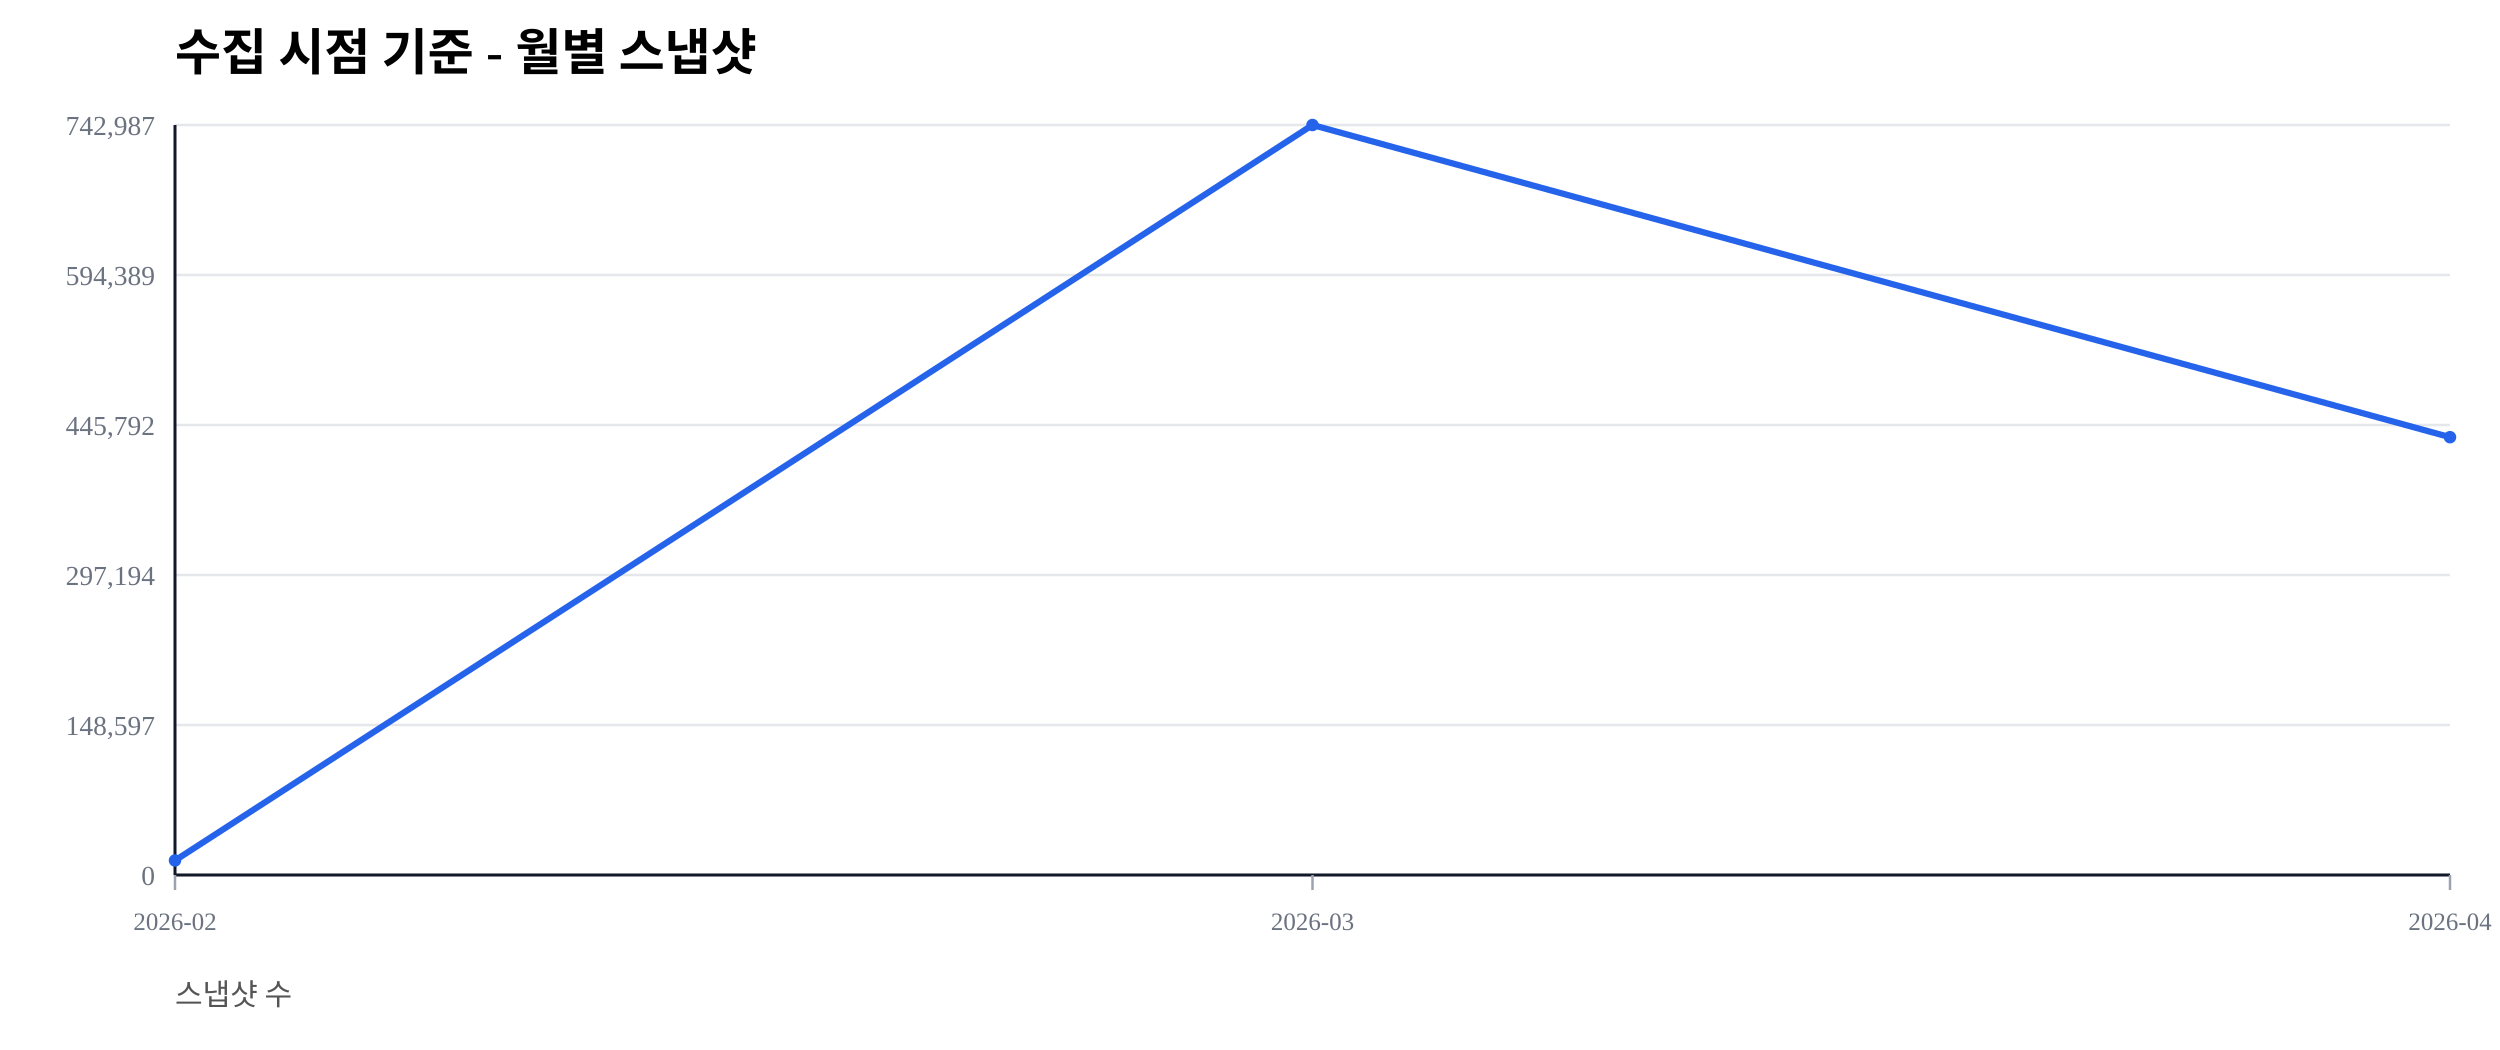
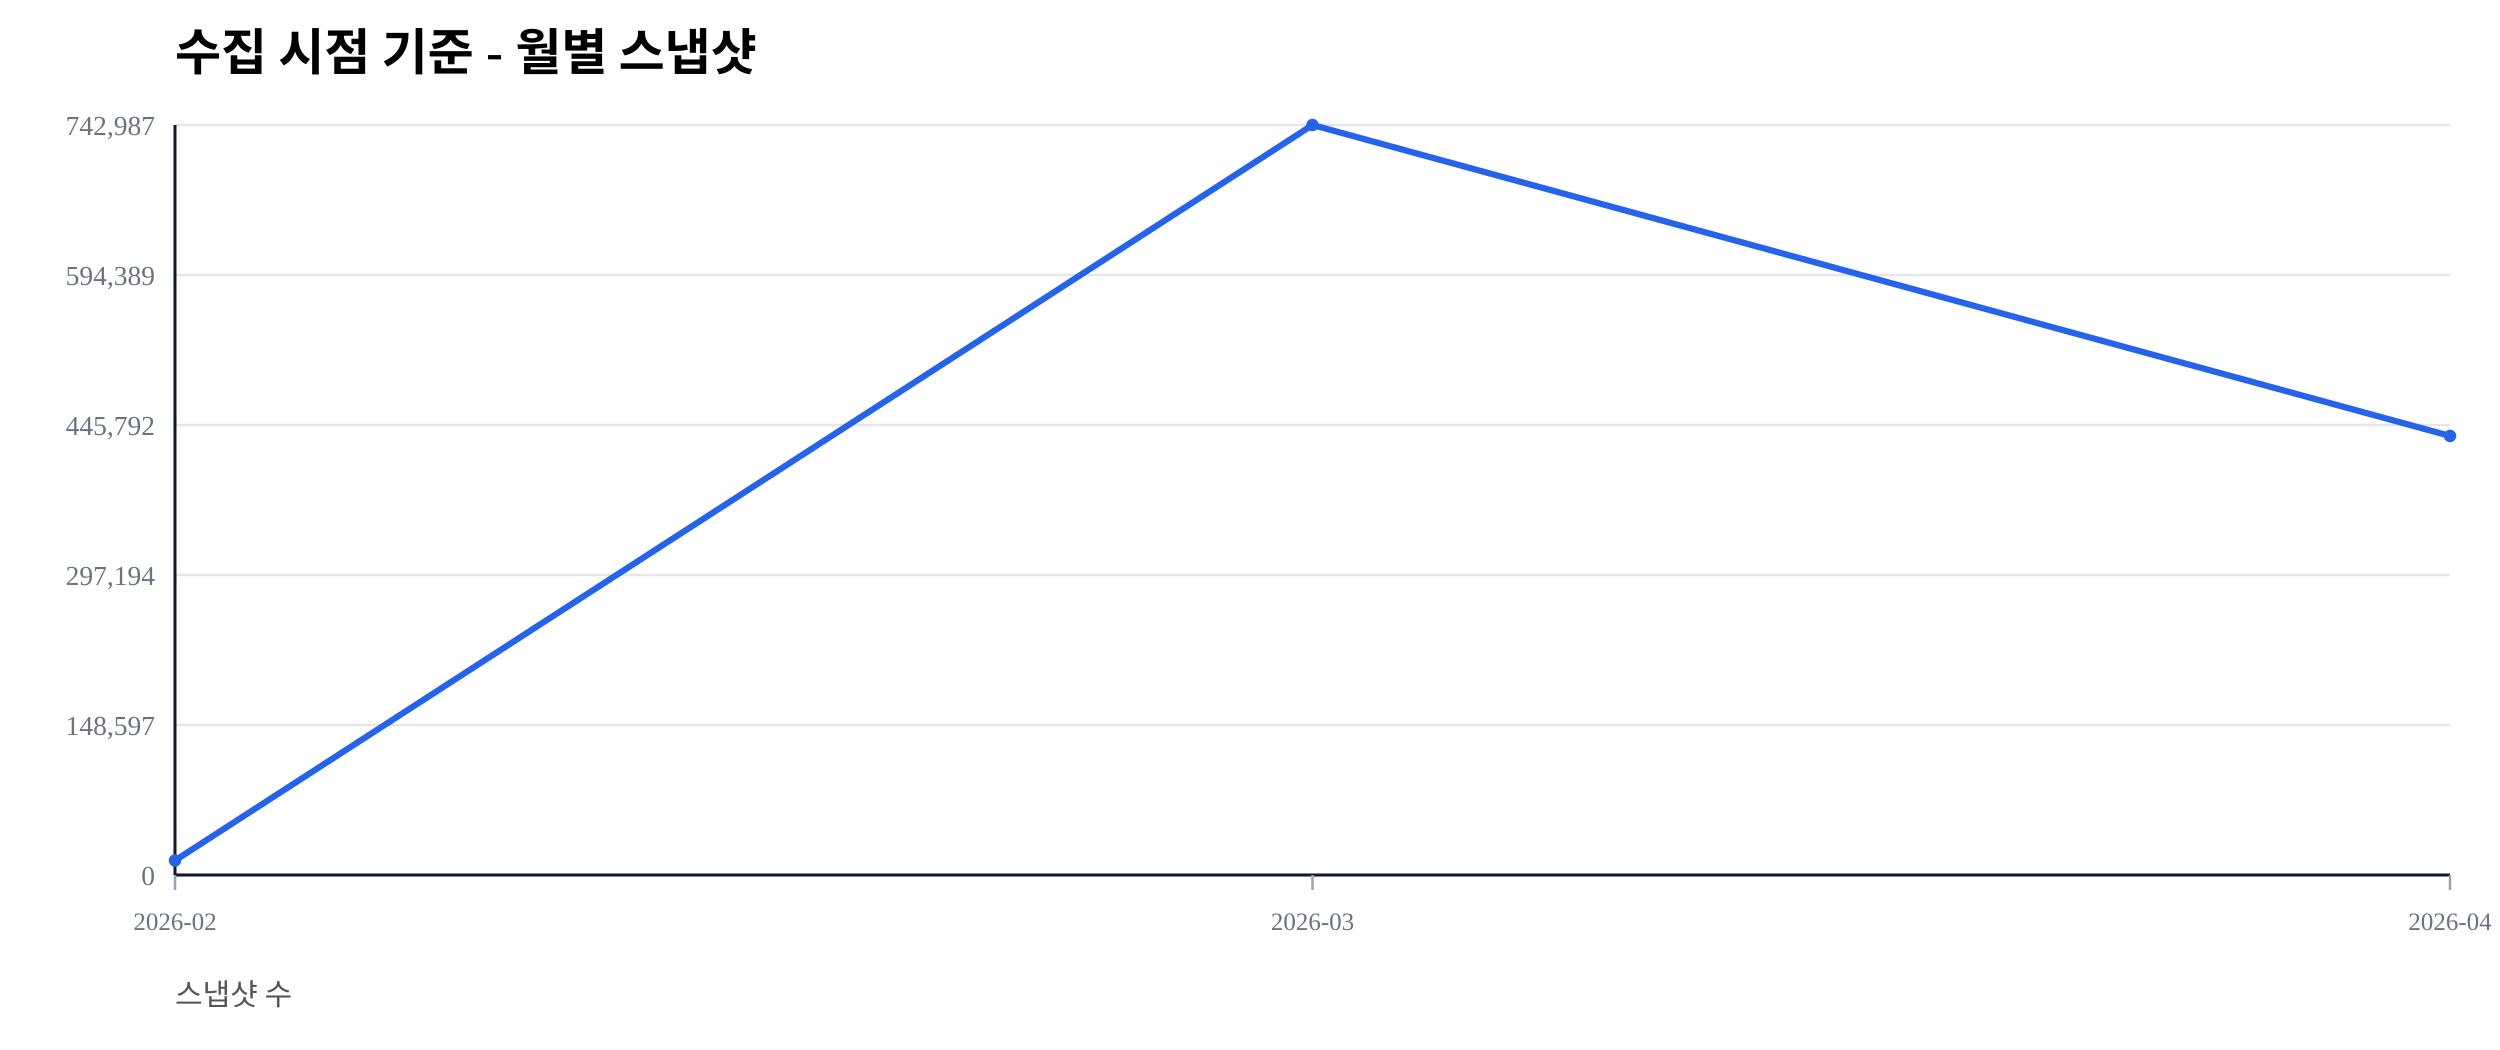
<svg xmlns="http://www.w3.org/2000/svg" width="1000" height="420" viewBox="0 0 1000 420">
  <rect width="100%" height="100%" fill="#ffffff" />
  <text x="70" y="28" font-size="20" font-weight="600">수집 시점 기준 - 월별 스냅샷</text>
  <text x="70" y="402" font-size="12" fill="#555">스냅샷 수</text>
  <line x1="70" y1="350.00" x2="980" y2="350.00" stroke="#e5e7eb" stroke-width="1" />
  <text x="62" y="354.00" font-size="11" fill="#6b7280" text-anchor="end">0</text>
  <line x1="70" y1="290.00" x2="980" y2="290.00" stroke="#e5e7eb" stroke-width="1" />
  <text x="62" y="294.00" font-size="11" fill="#6b7280" text-anchor="end">148,597</text>
  <line x1="70" y1="230.00" x2="980" y2="230.00" stroke="#e5e7eb" stroke-width="1" />
  <text x="62" y="234.00" font-size="11" fill="#6b7280" text-anchor="end">297,194</text>
  <line x1="70" y1="170.00" x2="980" y2="170.00" stroke="#e5e7eb" stroke-width="1" />
  <text x="62" y="174.00" font-size="11" fill="#6b7280" text-anchor="end">445,792</text>
  <line x1="70" y1="110.00" x2="980" y2="110.00" stroke="#e5e7eb" stroke-width="1" />
  <text x="62" y="114.00" font-size="11" fill="#6b7280" text-anchor="end">594,389</text>
  <line x1="70" y1="50.00" x2="980" y2="50.00" stroke="#e5e7eb" stroke-width="1" />
  <text x="62" y="54.00" font-size="11" fill="#6b7280" text-anchor="end">742,987</text>
  <line x1="70" y1="350" x2="980" y2="350" stroke="#111827" stroke-width="1.2" />
  <line x1="70" y1="50" x2="70" y2="350" stroke="#111827" stroke-width="1.2" />
  <line x1="70.00" y1="350" x2="70.00" y2="356" stroke="#9ca3af" stroke-width="1" />
  <text x="70.00" y="372" font-size="10" fill="#6b7280" text-anchor="middle">2026-02</text>
  <line x1="525.00" y1="350" x2="525.00" y2="356" stroke="#9ca3af" stroke-width="1" />
  <text x="525.00" y="372" font-size="10" fill="#6b7280" text-anchor="middle">2026-03</text>
  <line x1="980.00" y1="350" x2="980.00" y2="356" stroke="#9ca3af" stroke-width="1" />
  <text x="980.00" y="372" font-size="10" fill="#6b7280" text-anchor="middle">2026-04</text>
-   <polyline fill="none" stroke="#2563eb" stroke-width="2.5" points="70.00,344.19 525.00,50.00 980.00,174.88" />
+   <polyline fill="none" stroke="#2563eb" stroke-width="2.5" points="70.00,344.19 525.00,50.00 980.00,174.38" />
  <circle cx="70.00" cy="344.19" r="2.5" fill="#2563eb" />
  <circle cx="525.00" cy="50.00" r="2.5" fill="#2563eb" />
-   <circle cx="980.00" cy="174.88" r="2.5" fill="#2563eb" />
+   <circle cx="980.00" cy="174.38" r="2.5" fill="#2563eb" />
</svg>
